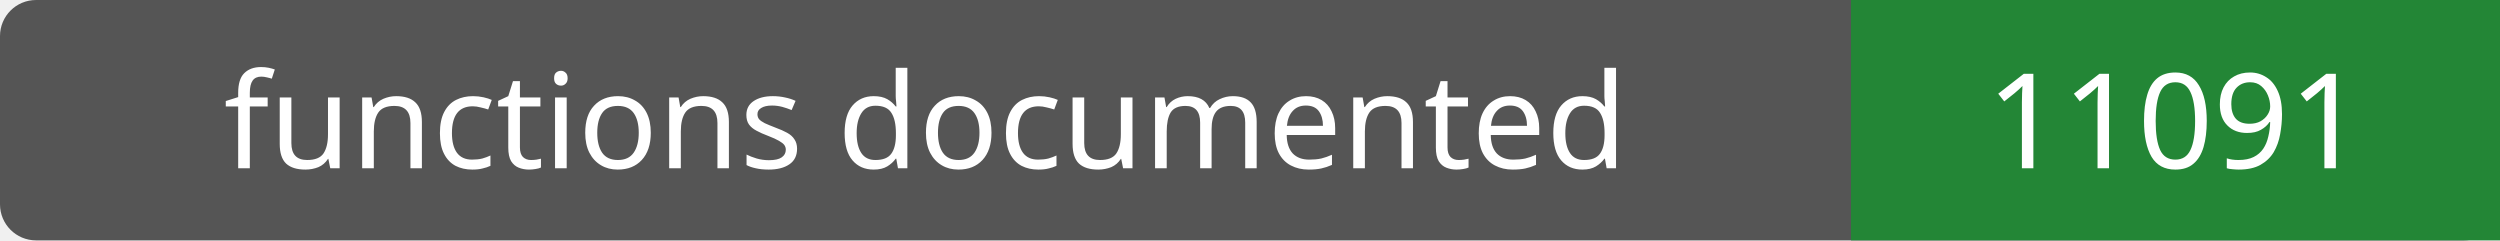
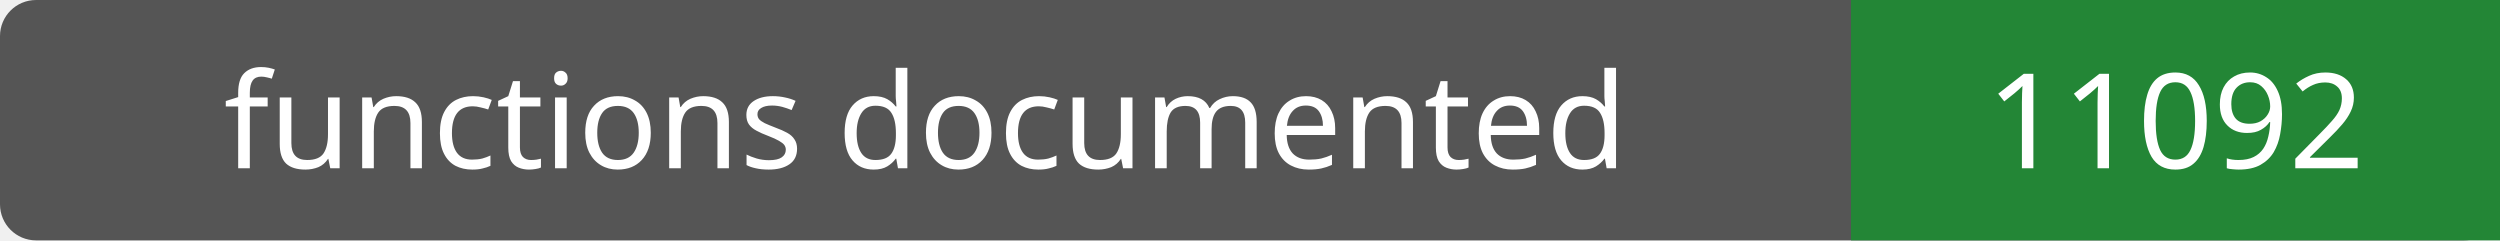
- <svg xmlns="http://www.w3.org/2000/svg" width="208" height="20" role="img" aria-label="functions documented: 11091">
+ <svg xmlns="http://www.w3.org/2000/svg" width="208" height="20" role="img" aria-label="functions documented: 11092">
  <rect width="208" height="20" rx="3" fill="#555" />
  <path fill="#238636" d="M154 0h54v20H154z" />
  <g fill="#fff" text-anchor="middle" font-family="Verdana,sans-serif" font-size="11">
    <text x="77.0" y="14">functions documented</text>
-     <text x="181.0" y="14">11091</text>
+     <text x="181.0" y="14">11092</text>
  </g>
</svg>
